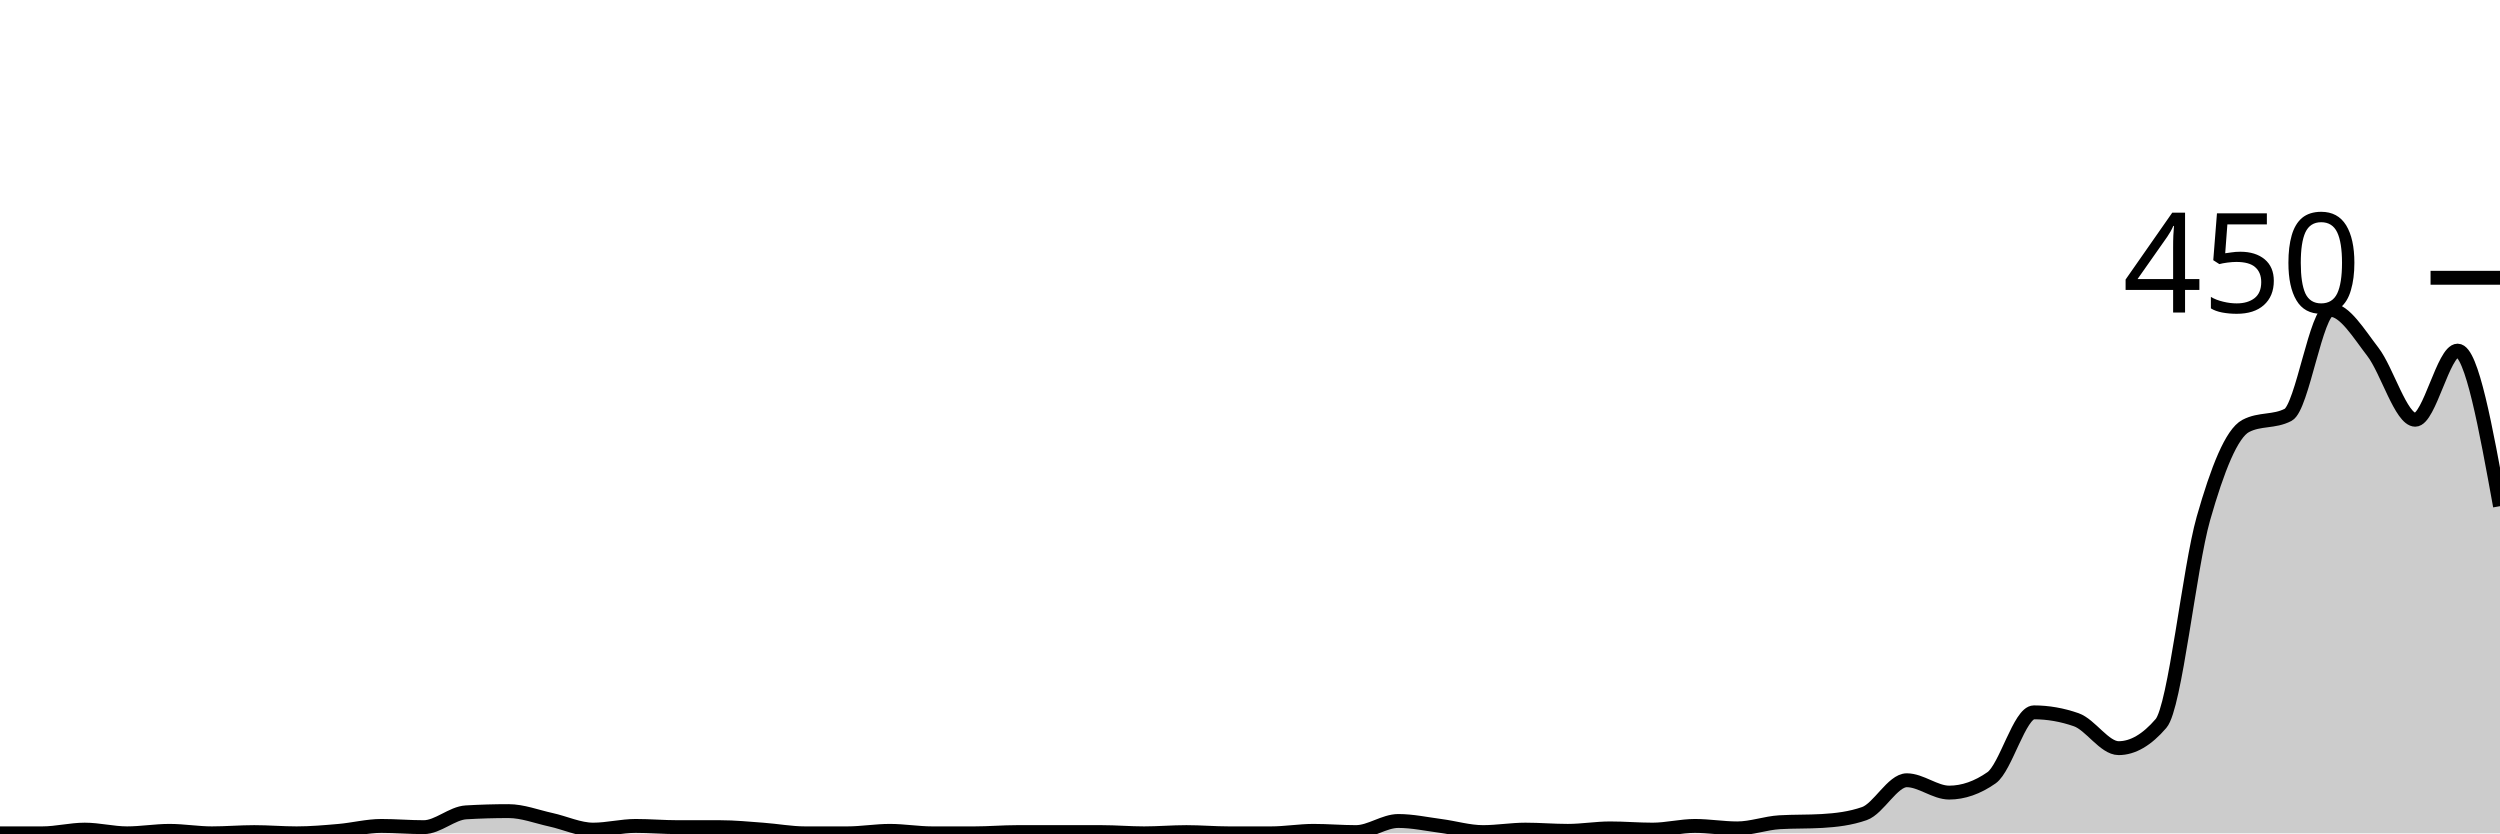
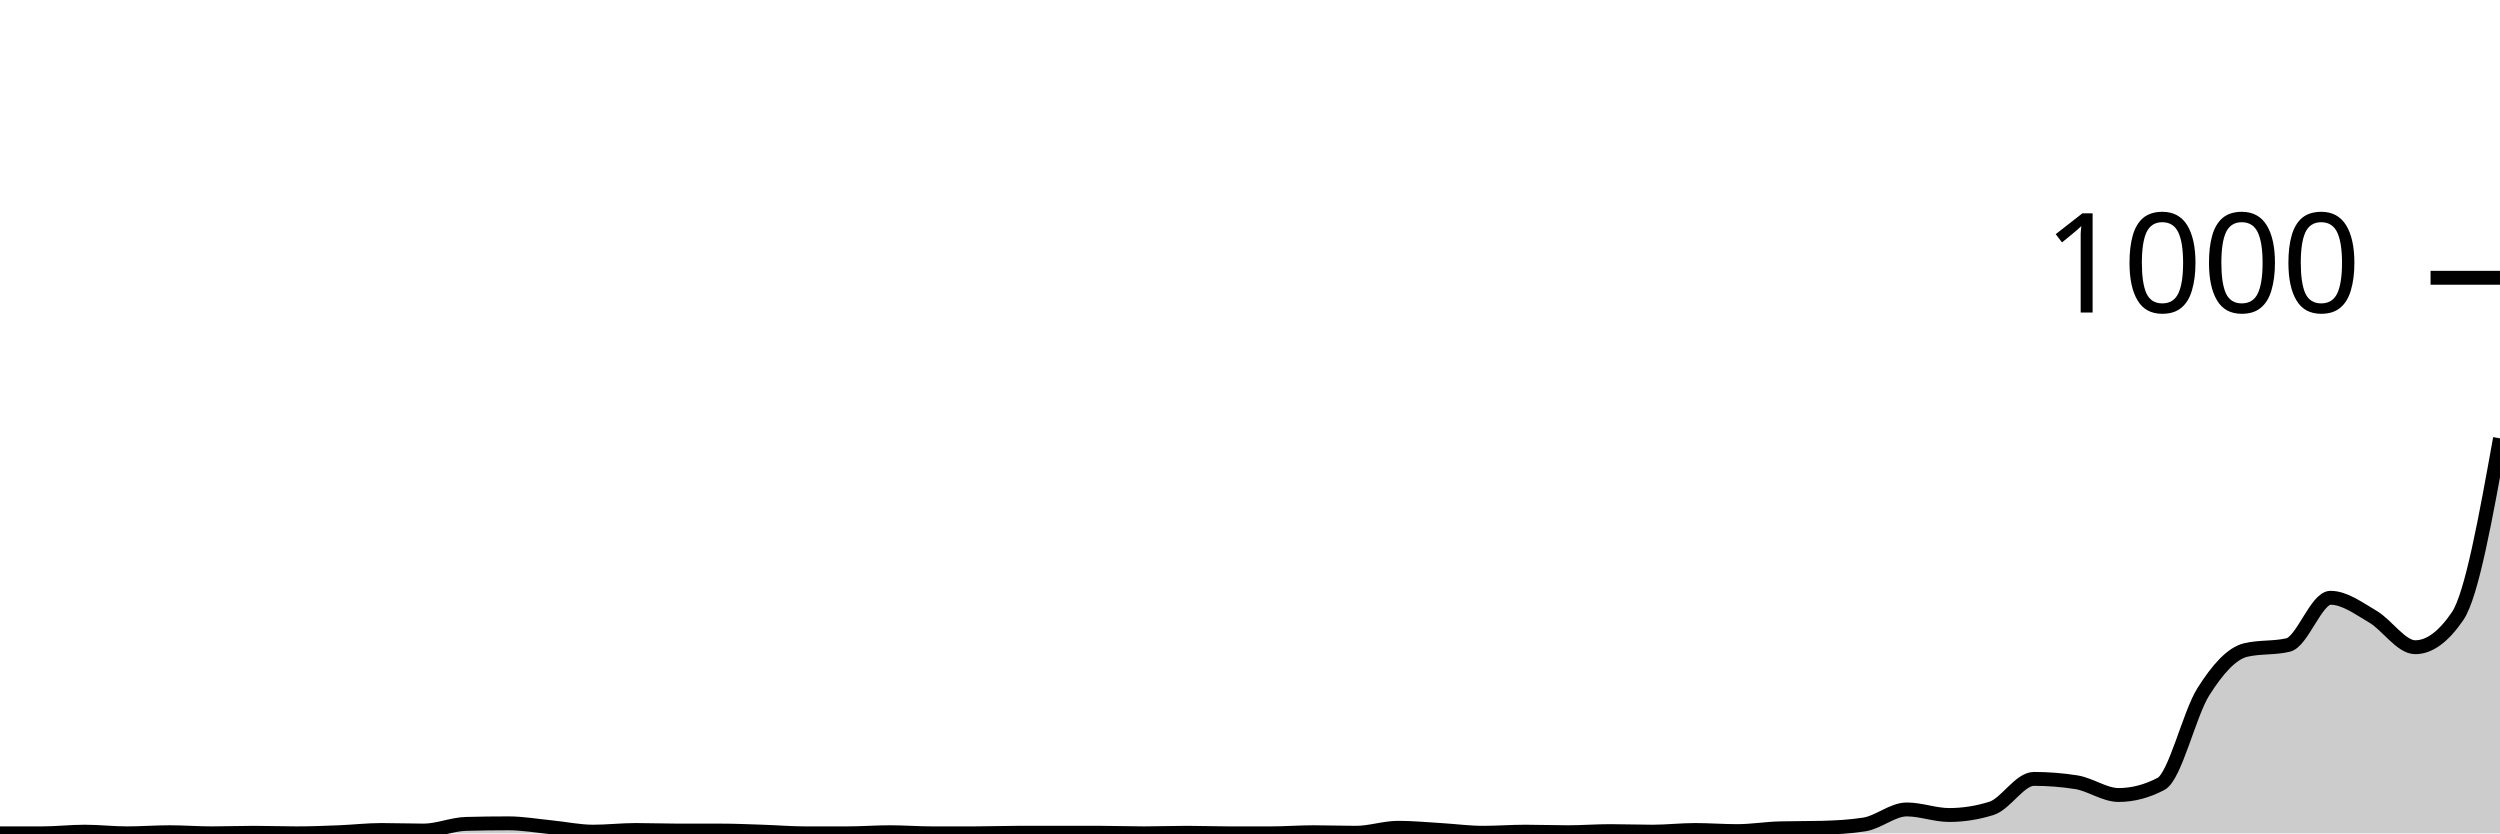
<svg xmlns="http://www.w3.org/2000/svg" viewBox="0 0 180 60">
  <g transform="translate(0,20)">
-     <path class="area" fill="rgba(0, 0, 0, 0.2)" d="M0,40C1.017,40,2.034,40,3.051,40C4.068,40,5.085,39.733,6.102,39.733C7.119,39.733,8.136,40,9.153,40C10.169,40,11.186,39.822,12.203,39.822C13.22,39.822,14.237,40,15.254,40C16.271,40,17.288,39.911,18.305,39.911C19.322,39.911,20.339,40,21.356,40C22.373,40,23.39,39.911,24.407,39.822C25.424,39.733,26.441,39.467,27.458,39.467C28.475,39.467,29.492,39.556,30.508,39.556C31.525,39.556,32.542,38.548,33.559,38.489C34.576,38.43,35.593,38.4,36.61,38.4C37.627,38.4,38.644,38.8,39.661,39.022C40.678,39.244,41.695,39.733,42.712,39.733C43.729,39.733,44.746,39.467,45.763,39.467C46.78,39.467,47.797,39.556,48.814,39.556C49.831,39.556,50.847,39.556,51.864,39.556C52.881,39.556,53.898,39.659,54.915,39.733C55.932,39.807,56.949,40,57.966,40C58.983,40,60,40,61.017,40C62.034,40,63.051,39.822,64.068,39.822C65.085,39.822,66.102,40,67.119,40C68.136,40,69.153,40,70.169,40C71.186,40,72.203,39.911,73.22,39.911C74.237,39.911,75.254,39.911,76.271,39.911C77.288,39.911,78.305,39.911,79.322,39.911C80.339,39.911,81.356,40,82.373,40C83.39,40,84.407,39.911,85.424,39.911C86.441,39.911,87.458,40,88.475,40C89.492,40,90.508,40,91.525,40C92.542,40,93.559,39.822,94.576,39.822C95.593,39.822,96.61,39.911,97.627,39.911C98.644,39.911,99.661,39.111,100.678,39.111C101.695,39.111,102.712,39.333,103.729,39.467C104.746,39.6,105.763,39.911,106.78,39.911C107.797,39.911,108.814,39.733,109.831,39.733C110.847,39.733,111.864,39.822,112.881,39.822C113.898,39.822,114.915,39.644,115.932,39.644C116.949,39.644,117.966,39.733,118.983,39.733C120,39.733,121.017,39.467,122.034,39.467C123.051,39.467,124.068,39.644,125.085,39.644C126.102,39.644,127.119,39.259,128.136,39.2C129.153,39.141,130.169,39.17,131.186,39.111C132.203,39.052,133.22,38.933,134.237,38.578C135.254,38.222,136.271,36.178,137.288,36.178C138.305,36.178,139.322,37.067,140.339,37.067C141.356,37.067,142.373,36.711,143.39,36C144.407,35.289,145.424,31.289,146.441,31.289C147.458,31.289,148.475,31.467,149.492,31.822C150.508,32.178,151.525,33.867,152.542,33.867C153.559,33.867,154.576,33.274,155.593,32.089C156.61,30.904,157.627,20.904,158.644,17.333C159.661,13.763,160.678,11.2,161.695,10.667C162.712,10.133,163.729,10.4,164.746,9.867C165.763,9.333,166.78,2.311,167.797,2.311C168.814,2.311,169.831,4.015,170.847,5.333C171.864,6.652,172.881,10.222,173.898,10.222C174.915,10.222,175.932,5.244,176.949,5.244C177.966,5.244,178.983,10.844,180,16.444L180,40C178.983,40,177.966,40,176.949,40C175.932,40,174.915,40,173.898,40C172.881,40,171.864,40,170.847,40C169.831,40,168.814,40,167.797,40C166.78,40,165.763,40,164.746,40C163.729,40,162.712,40,161.695,40C160.678,40,159.661,40,158.644,40C157.627,40,156.61,40,155.593,40C154.576,40,153.559,40,152.542,40C151.525,40,150.508,40,149.492,40C148.475,40,147.458,40,146.441,40C145.424,40,144.407,40,143.39,40C142.373,40,141.356,40,140.339,40C139.322,40,138.305,40,137.288,40C136.271,40,135.254,40,134.237,40C133.22,40,132.203,40,131.186,40C130.169,40,129.153,40,128.136,40C127.119,40,126.102,40,125.085,40C124.068,40,123.051,40,122.034,40C121.017,40,120,40,118.983,40C117.966,40,116.949,40,115.932,40C114.915,40,113.898,40,112.881,40C111.864,40,110.847,40,109.831,40C108.814,40,107.797,40,106.78,40C105.763,40,104.746,40,103.729,40C102.712,40,101.695,40,100.678,40C99.661,40,98.644,40,97.627,40C96.61,40,95.593,40,94.576,40C93.559,40,92.542,40,91.525,40C90.508,40,89.492,40,88.475,40C87.458,40,86.441,40,85.424,40C84.407,40,83.39,40,82.373,40C81.356,40,80.339,40,79.322,40C78.305,40,77.288,40,76.271,40C75.254,40,74.237,40,73.22,40C72.203,40,71.186,40,70.169,40C69.153,40,68.136,40,67.119,40C66.102,40,65.085,40,64.068,40C63.051,40,62.034,40,61.017,40C60,40,58.983,40,57.966,40C56.949,40,55.932,40,54.915,40C53.898,40,52.881,40,51.864,40C50.847,40,49.831,40,48.814,40C47.797,40,46.78,40,45.763,40C44.746,40,43.729,40,42.712,40C41.695,40,40.678,40,39.661,40C38.644,40,37.627,40,36.61,40C35.593,40,34.576,40,33.559,40C32.542,40,31.525,40,30.508,40C29.492,40,28.475,40,27.458,40C26.441,40,25.424,40,24.407,40C23.39,40,22.373,40,21.356,40C20.339,40,19.322,40,18.305,40C17.288,40,16.271,40,15.254,40C14.237,40,13.22,40,12.203,40C11.186,40,10.169,40,9.153,40C8.136,40,7.119,40,6.102,40C5.085,40,4.068,40,3.051,40C2.034,40,1.017,40,0,40Z" />
-     <path class="line" stroke="black" fill="none" d="M0,40C1.017,40,2.034,40,3.051,40C4.068,40,5.085,39.733,6.102,39.733C7.119,39.733,8.136,40,9.153,40C10.169,40,11.186,39.822,12.203,39.822C13.22,39.822,14.237,40,15.254,40C16.271,40,17.288,39.911,18.305,39.911C19.322,39.911,20.339,40,21.356,40C22.373,40,23.39,39.911,24.407,39.822C25.424,39.733,26.441,39.467,27.458,39.467C28.475,39.467,29.492,39.556,30.508,39.556C31.525,39.556,32.542,38.548,33.559,38.489C34.576,38.43,35.593,38.4,36.61,38.4C37.627,38.4,38.644,38.8,39.661,39.022C40.678,39.244,41.695,39.733,42.712,39.733C43.729,39.733,44.746,39.467,45.763,39.467C46.78,39.467,47.797,39.556,48.814,39.556C49.831,39.556,50.847,39.556,51.864,39.556C52.881,39.556,53.898,39.659,54.915,39.733C55.932,39.807,56.949,40,57.966,40C58.983,40,60,40,61.017,40C62.034,40,63.051,39.822,64.068,39.822C65.085,39.822,66.102,40,67.119,40C68.136,40,69.153,40,70.169,40C71.186,40,72.203,39.911,73.22,39.911C74.237,39.911,75.254,39.911,76.271,39.911C77.288,39.911,78.305,39.911,79.322,39.911C80.339,39.911,81.356,40,82.373,40C83.39,40,84.407,39.911,85.424,39.911C86.441,39.911,87.458,40,88.475,40C89.492,40,90.508,40,91.525,40C92.542,40,93.559,39.822,94.576,39.822C95.593,39.822,96.61,39.911,97.627,39.911C98.644,39.911,99.661,39.111,100.678,39.111C101.695,39.111,102.712,39.333,103.729,39.467C104.746,39.6,105.763,39.911,106.78,39.911C107.797,39.911,108.814,39.733,109.831,39.733C110.847,39.733,111.864,39.822,112.881,39.822C113.898,39.822,114.915,39.644,115.932,39.644C116.949,39.644,117.966,39.733,118.983,39.733C120,39.733,121.017,39.467,122.034,39.467C123.051,39.467,124.068,39.644,125.085,39.644C126.102,39.644,127.119,39.259,128.136,39.2C129.153,39.141,130.169,39.17,131.186,39.111C132.203,39.052,133.22,38.933,134.237,38.578C135.254,38.222,136.271,36.178,137.288,36.178C138.305,36.178,139.322,37.067,140.339,37.067C141.356,37.067,142.373,36.711,143.39,36C144.407,35.289,145.424,31.289,146.441,31.289C147.458,31.289,148.475,31.467,149.492,31.822C150.508,32.178,151.525,33.867,152.542,33.867C153.559,33.867,154.576,33.274,155.593,32.089C156.61,30.904,157.627,20.904,158.644,17.333C159.661,13.763,160.678,11.2,161.695,10.667C162.712,10.133,163.729,10.4,164.746,9.867C165.763,9.333,166.78,2.311,167.797,2.311C168.814,2.311,169.831,4.015,170.847,5.333C171.864,6.652,172.881,10.222,173.898,10.222C174.915,10.222,175.932,5.244,176.949,5.244C177.966,5.244,178.983,10.844,180,16.444" />
+     <path class="area" fill="rgba(0, 0, 0, 0.2)" d="M0,40C1.017,40,2.034,40,3.051,40C4.068,40,5.085,39.88,6.102,39.88C7.119,39.88,8.136,40,9.153,40C10.169,40,11.186,39.92,12.203,39.92C13.22,39.92,14.237,40,15.254,40C16.271,40,17.288,39.96,18.305,39.96C19.322,39.96,20.339,40,21.356,40C22.373,40,23.39,39.96,24.407,39.92C25.424,39.88,26.441,39.76,27.458,39.76C28.475,39.76,29.492,39.8,30.508,39.8C31.525,39.8,32.542,39.347,33.559,39.32C34.576,39.293,35.593,39.28,36.61,39.28C37.627,39.28,38.644,39.46,39.661,39.56C40.678,39.66,41.695,39.88,42.712,39.88C43.729,39.88,44.746,39.76,45.763,39.76C46.78,39.76,47.797,39.8,48.814,39.8C49.831,39.8,50.847,39.8,51.864,39.8C52.881,39.8,53.898,39.847,54.915,39.88C55.932,39.913,56.949,40,57.966,40C58.983,40,60,40,61.017,40C62.034,40,63.051,39.92,64.068,39.92C65.085,39.92,66.102,40,67.119,40C68.136,40,69.153,40,70.169,40C71.186,40,72.203,39.96,73.22,39.96C74.237,39.96,75.254,39.96,76.271,39.96C77.288,39.96,78.305,39.96,79.322,39.96C80.339,39.96,81.356,40,82.373,40C83.39,40,84.407,39.96,85.424,39.96C86.441,39.96,87.458,40,88.475,40C89.492,40,90.508,40,91.525,40C92.542,40,93.559,39.92,94.576,39.92C95.593,39.92,96.61,39.96,97.627,39.96C98.644,39.96,99.661,39.6,100.678,39.6C101.695,39.6,102.712,39.7,103.729,39.76C104.746,39.82,105.763,39.96,106.78,39.96C107.797,39.96,108.814,39.88,109.831,39.88C110.847,39.88,111.864,39.92,112.881,39.92C113.898,39.92,114.915,39.84,115.932,39.84C116.949,39.84,117.966,39.88,118.983,39.88C120,39.88,121.017,39.76,122.034,39.76C123.051,39.76,124.068,39.84,125.085,39.84C126.102,39.84,127.119,39.667,128.136,39.64C129.153,39.613,130.169,39.627,131.186,39.6C132.203,39.573,133.22,39.52,134.237,39.36C135.254,39.2,136.271,38.28,137.288,38.28C138.305,38.28,139.322,38.68,140.339,38.68C141.356,38.68,142.373,38.52,143.39,38.2C144.407,37.88,145.424,36.08,146.441,36.08C147.458,36.08,148.475,36.16,149.492,36.32C150.508,36.48,151.525,37.24,152.542,37.24C153.559,37.24,154.576,36.973,155.593,36.44C156.61,35.907,157.627,31.407,158.644,29.8C159.661,28.193,160.678,27.04,161.695,26.8C162.712,26.56,163.729,26.68,164.746,26.44C165.763,26.2,166.78,23.04,167.797,23.04C168.814,23.04,169.831,23.807,170.847,24.4C171.864,24.993,172.881,26.6,173.898,26.6C174.915,26.6,175.932,25.853,176.949,24.36C177.966,22.867,178.983,17.213,180,11.56L180,40C178.983,40,177.966,40,176.949,40C175.932,40,174.915,40,173.898,40C172.881,40,171.864,40,170.847,40C169.831,40,168.814,40,167.797,40C166.78,40,165.763,40,164.746,40C163.729,40,162.712,40,161.695,40C160.678,40,159.661,40,158.644,40C157.627,40,156.61,40,155.593,40C154.576,40,153.559,40,152.542,40C151.525,40,150.508,40,149.492,40C148.475,40,147.458,40,146.441,40C145.424,40,144.407,40,143.39,40C142.373,40,141.356,40,140.339,40C139.322,40,138.305,40,137.288,40C136.271,40,135.254,40,134.237,40C133.22,40,132.203,40,131.186,40C130.169,40,129.153,40,128.136,40C127.119,40,126.102,40,125.085,40C124.068,40,123.051,40,122.034,40C121.017,40,120,40,118.983,40C117.966,40,116.949,40,115.932,40C114.915,40,113.898,40,112.881,40C111.864,40,110.847,40,109.831,40C108.814,40,107.797,40,106.78,40C105.763,40,104.746,40,103.729,40C102.712,40,101.695,40,100.678,40C99.661,40,98.644,40,97.627,40C96.61,40,95.593,40,94.576,40C93.559,40,92.542,40,91.525,40C90.508,40,89.492,40,88.475,40C87.458,40,86.441,40,85.424,40C84.407,40,83.39,40,82.373,40C81.356,40,80.339,40,79.322,40C78.305,40,77.288,40,76.271,40C75.254,40,74.237,40,73.22,40C72.203,40,71.186,40,70.169,40C69.153,40,68.136,40,67.119,40C66.102,40,65.085,40,64.068,40C63.051,40,62.034,40,61.017,40C60,40,58.983,40,57.966,40C56.949,40,55.932,40,54.915,40C53.898,40,52.881,40,51.864,40C50.847,40,49.831,40,48.814,40C47.797,40,46.78,40,45.763,40C44.746,40,43.729,40,42.712,40C41.695,40,40.678,40,39.661,40C38.644,40,37.627,40,36.61,40C35.593,40,34.576,40,33.559,40C32.542,40,31.525,40,30.508,40C29.492,40,28.475,40,27.458,40C26.441,40,25.424,40,24.407,40C23.39,40,22.373,40,21.356,40C20.339,40,19.322,40,18.305,40C17.288,40,16.271,40,15.254,40C14.237,40,13.22,40,12.203,40C11.186,40,10.169,40,9.153,40C8.136,40,7.119,40,6.102,40C5.085,40,4.068,40,3.051,40C2.034,40,1.017,40,0,40Z" />
+     <path class="line" stroke="black" fill="none" d="M0,40C1.017,40,2.034,40,3.051,40C4.068,40,5.085,39.88,6.102,39.88C7.119,39.88,8.136,40,9.153,40C10.169,40,11.186,39.92,12.203,39.92C13.22,39.92,14.237,40,15.254,40C16.271,40,17.288,39.96,18.305,39.96C19.322,39.96,20.339,40,21.356,40C22.373,40,23.39,39.96,24.407,39.92C25.424,39.88,26.441,39.76,27.458,39.76C28.475,39.76,29.492,39.8,30.508,39.8C31.525,39.8,32.542,39.347,33.559,39.32C34.576,39.293,35.593,39.28,36.61,39.28C37.627,39.28,38.644,39.46,39.661,39.56C40.678,39.66,41.695,39.88,42.712,39.88C43.729,39.88,44.746,39.76,45.763,39.76C46.78,39.76,47.797,39.8,48.814,39.8C49.831,39.8,50.847,39.8,51.864,39.8C52.881,39.8,53.898,39.847,54.915,39.88C55.932,39.913,56.949,40,57.966,40C58.983,40,60,40,61.017,40C62.034,40,63.051,39.92,64.068,39.92C65.085,39.92,66.102,40,67.119,40C68.136,40,69.153,40,70.169,40C71.186,40,72.203,39.96,73.22,39.96C74.237,39.96,75.254,39.96,76.271,39.96C77.288,39.96,78.305,39.96,79.322,39.96C80.339,39.96,81.356,40,82.373,40C83.39,40,84.407,39.96,85.424,39.96C86.441,39.96,87.458,40,88.475,40C89.492,40,90.508,40,91.525,40C92.542,40,93.559,39.92,94.576,39.92C95.593,39.92,96.61,39.96,97.627,39.96C98.644,39.96,99.661,39.6,100.678,39.6C101.695,39.6,102.712,39.7,103.729,39.76C104.746,39.82,105.763,39.96,106.78,39.96C107.797,39.96,108.814,39.88,109.831,39.88C110.847,39.88,111.864,39.92,112.881,39.92C113.898,39.92,114.915,39.84,115.932,39.84C116.949,39.84,117.966,39.88,118.983,39.88C120,39.88,121.017,39.76,122.034,39.76C123.051,39.76,124.068,39.84,125.085,39.84C126.102,39.84,127.119,39.667,128.136,39.64C129.153,39.613,130.169,39.627,131.186,39.6C132.203,39.573,133.22,39.52,134.237,39.36C135.254,39.2,136.271,38.28,137.288,38.28C138.305,38.28,139.322,38.68,140.339,38.68C141.356,38.68,142.373,38.52,143.39,38.2C144.407,37.88,145.424,36.08,146.441,36.08C147.458,36.08,148.475,36.16,149.492,36.32C150.508,36.48,151.525,37.24,152.542,37.24C153.559,37.24,154.576,36.973,155.593,36.44C156.61,35.907,157.627,31.407,158.644,29.8C159.661,28.193,160.678,27.04,161.695,26.8C162.712,26.56,163.729,26.68,164.746,26.44C165.763,26.2,166.78,23.04,167.797,23.04C168.814,23.04,169.831,23.807,170.847,24.4C171.864,24.993,172.881,26.6,173.898,26.6C174.915,26.6,175.932,25.853,176.949,24.36C177.966,22.867,178.983,17.213,180,11.56" />
    <path class="axis-ceiling" stroke-width="1" stroke="black" fill="none" d="M175,0L180,0" />
-     <text class="axis-ceiling-label" font-family="sans-serif" text-anchor="end" font-size="10px" x="170" y="2.5">450</text>
+     <text class="axis-ceiling-label" font-family="sans-serif" text-anchor="end" font-size="10px" x="170" y="2.5">1000</text>
  </g>
</svg>
